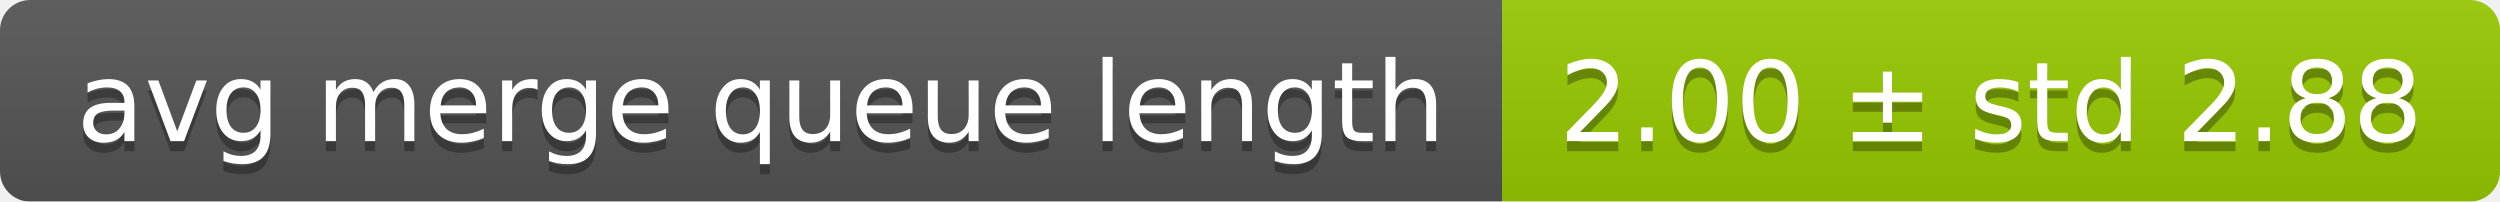
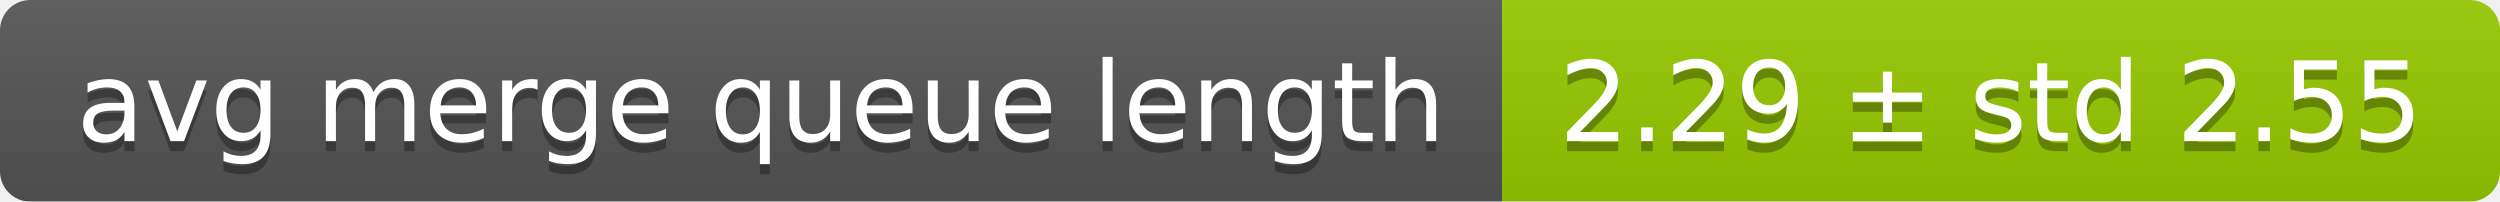
<svg xmlns="http://www.w3.org/2000/svg" width="248" height="20">
  <linearGradient id="smooth" x2="0" y2="100%">
    <stop offset="0" stop-color="#bbb" stop-opacity=".1" />
    <stop offset="1" stop-opacity=".1" />
  </linearGradient>
  <mask id="round">
    <rect width="248" height="20" rx="3" fill="#fff" />
  </mask>
  <g mask="url(#round)">
    <rect width="149" height="20" fill="#555" />
    <rect x="149" width="99" height="20" fill="#97ca00" />
    <rect width="248" height="20" fill="url(#smooth)" />
  </g>
  <g fill="#fff" text-anchor="middle" font-family="DejaVu Sans,Verdana,Geneva,sans-serif" font-size="11">
    <text x="75.5" y="15" fill="#010101" fill-opacity=".3">avg merge queue length</text>
    <text x="75.5" y="14">avg merge queue length</text>
-     <text x="197.5" y="15" fill="#010101" fill-opacity=".3">2.00 ± std 2.88</text>
-     <text x="197.5" y="14">2.00 ± std 2.88</text>
+     <text x="197.5" y="15" fill="#010101" fill-opacity=".3">2.29 ± std 2.55</text>
+     <text x="197.5" y="14">2.29 ± std 2.55</text>
  </g>
</svg>
